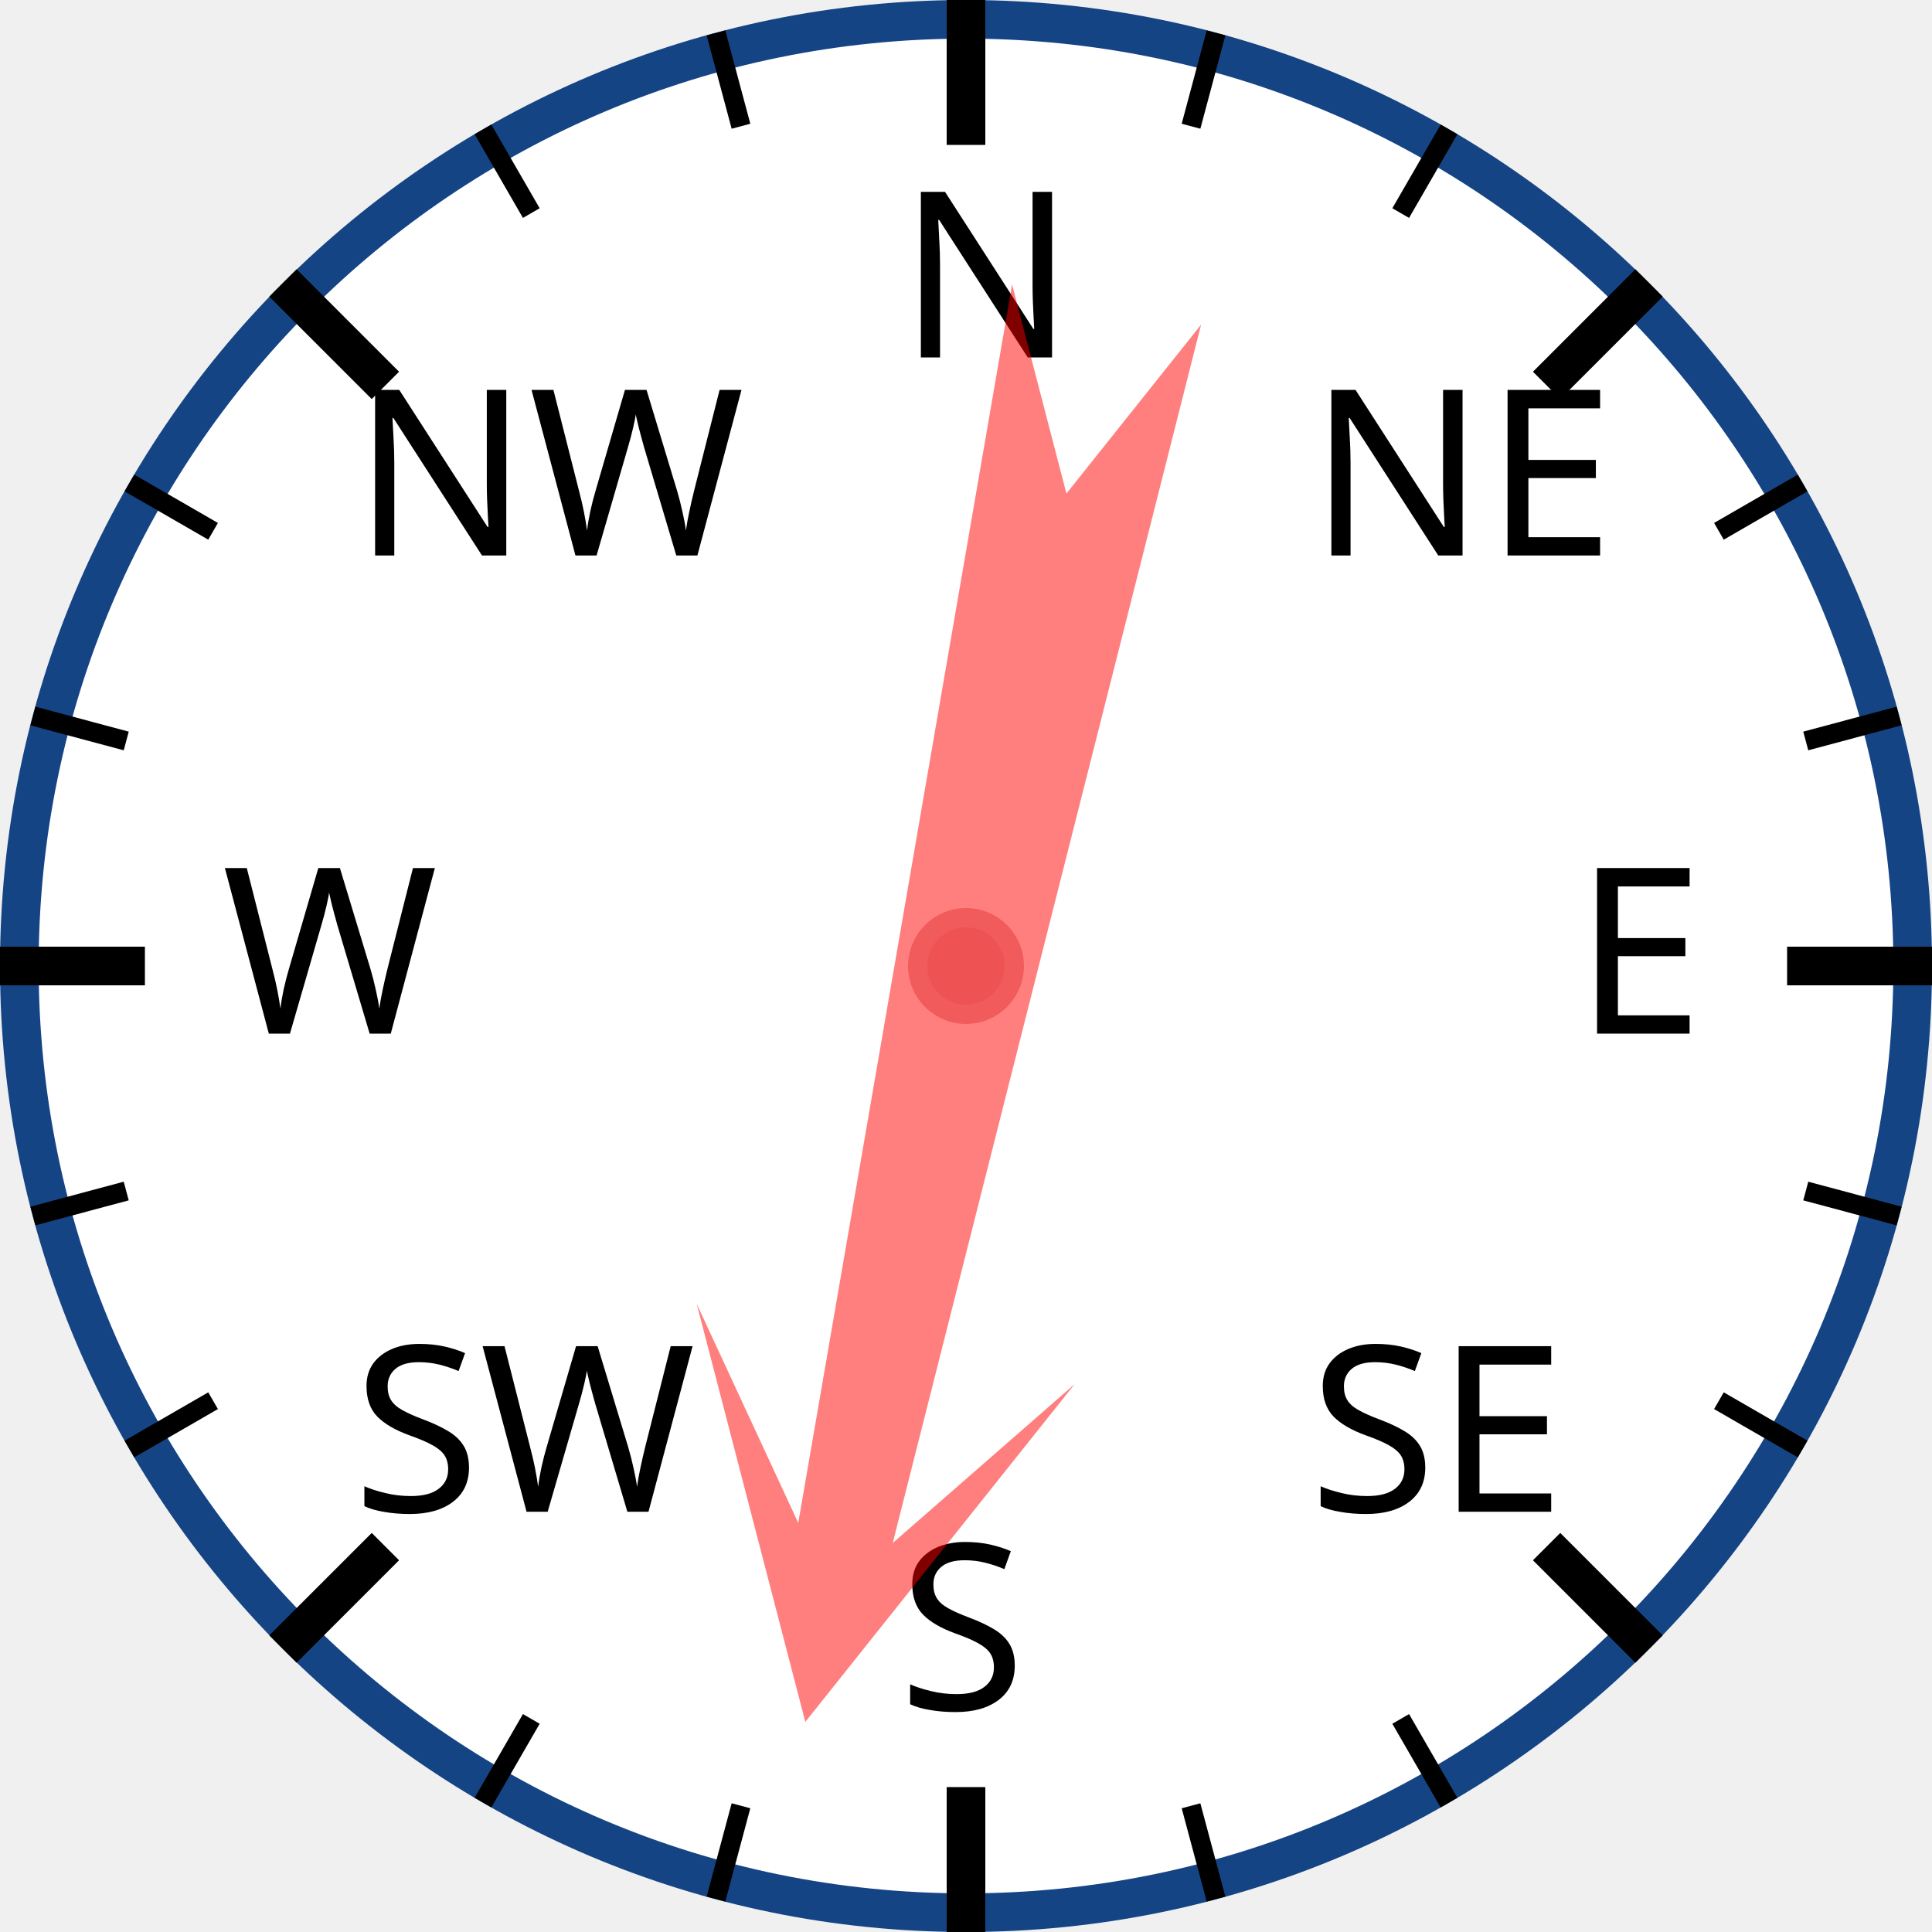
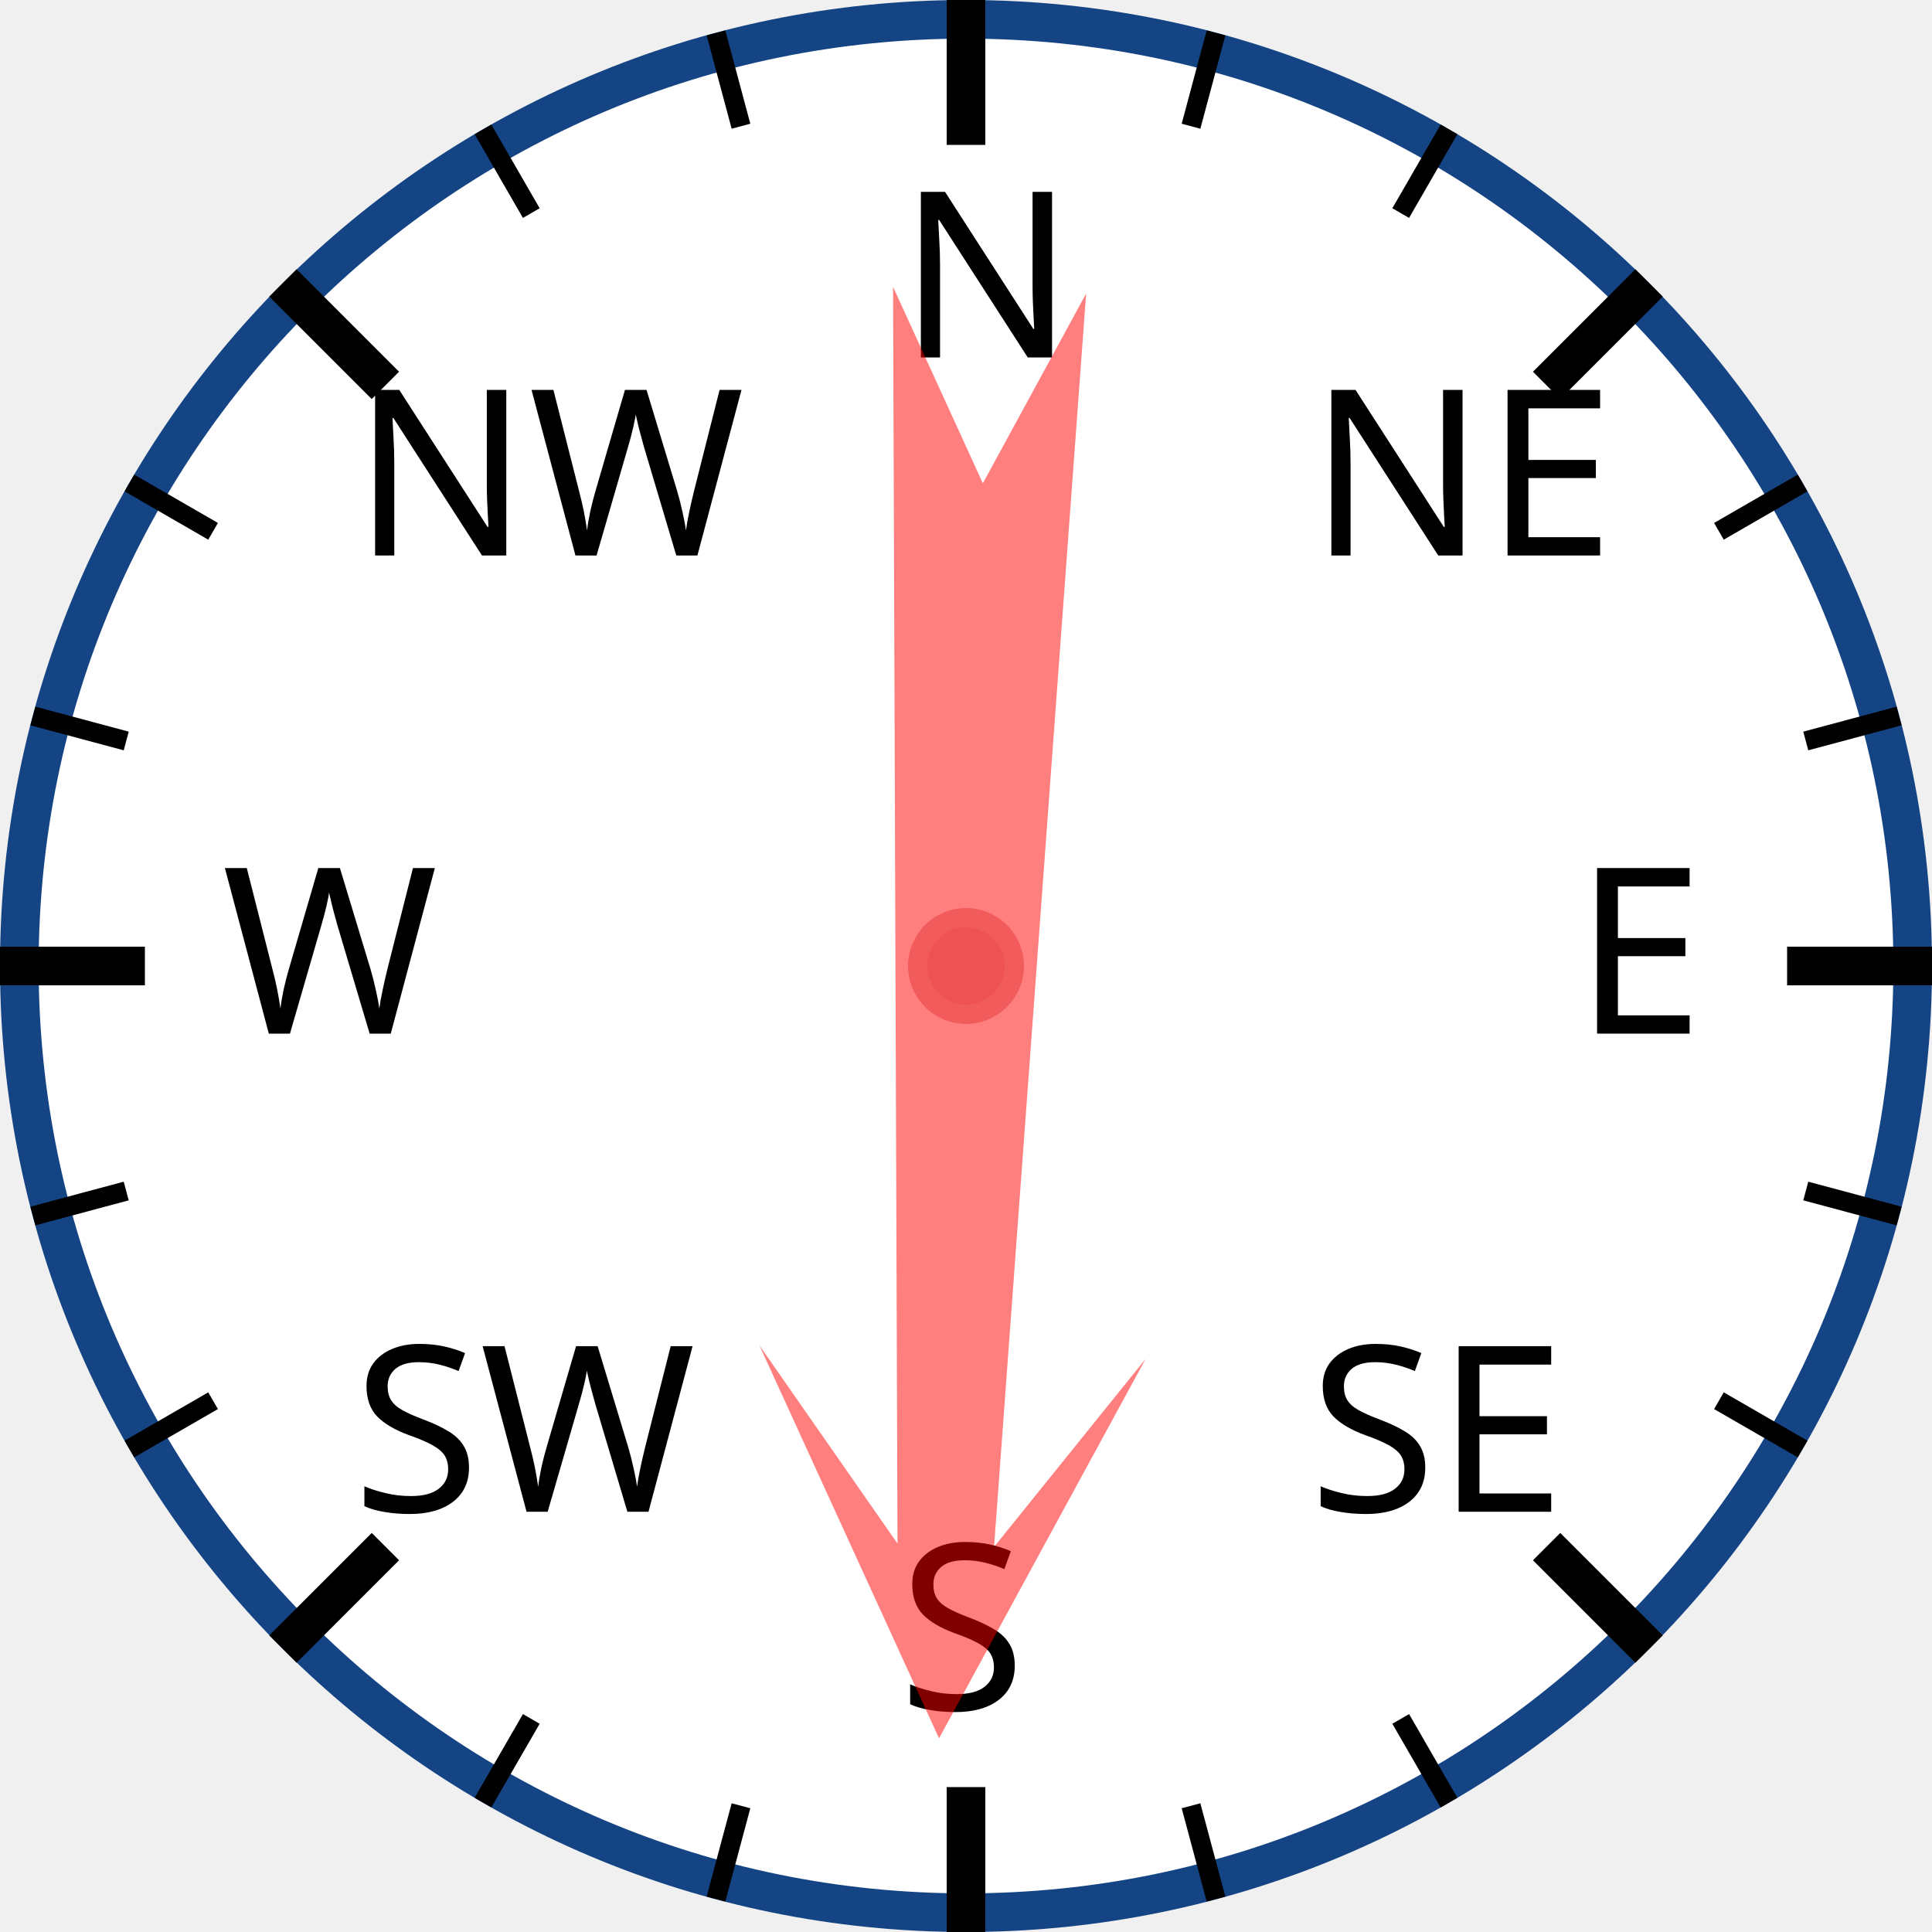
<svg xmlns="http://www.w3.org/2000/svg" width="120px" height="120px" viewBox="0 0 200 200">
  <circle cx="100" cy="100" r="98" style="fill: white; stroke: #154485; stroke-width: 4;" />
  <text x="93.0" y="37.0" style="font-family: sans-serif; font-size: 18pt;">N</text>
  <line x1="100.0" y1="0.0" x2="100.0" y2="15.0" style="stroke: black; stroke-width: 4;" />
  <line x1="74.118" y1="3.407" x2="76.706" y2="13.067" style="stroke: black; stroke-width: 2;" />
  <line x1="50" y1="13.397" x2="55" y2="22.058" style="stroke: black; stroke-width: 2;" />
  <text x="36.503" y="57.503" style="font-family: sans-serif; font-size: 18pt;">NW</text>
  <line x1="29.289" y1="29.289" x2="39.896" y2="39.896" style="stroke: black; stroke-width: 4;" />
  <line x1="13.397" y1="50" x2="22.058" y2="55" style="stroke: black; stroke-width: 2;" />
  <line x1="3.407" y1="74.118" x2="13.067" y2="76.706" style="stroke: black; stroke-width: 2;" />
  <text x="23.0" y="107.0" style="font-family: sans-serif; font-size: 18pt;">W</text>
  <line x1="0.0" y1="100.0" x2="15.0" y2="100.0" style="stroke: black; stroke-width: 4;" />
  <line x1="3.407" y1="125.882" x2="13.067" y2="123.294" style="stroke: black; stroke-width: 2;" />
  <line x1="13.397" y1="150" x2="22.058" y2="145" style="stroke: black; stroke-width: 2;" />
  <text x="36.503" y="156.497" style="font-family: sans-serif; font-size: 18pt;">SW</text>
  <line x1="29.289" y1="170.711" x2="39.896" y2="160.104" style="stroke: black; stroke-width: 4;" />
  <line x1="50" y1="186.603" x2="55" y2="177.942" style="stroke: black; stroke-width: 2;" />
  <line x1="74.118" y1="196.593" x2="76.706" y2="186.933" style="stroke: black; stroke-width: 2;" />
  <text x="93" y="177.0" style="font-family: sans-serif; font-size: 18pt;">S</text>
  <line x1="100" y1="200.0" x2="100" y2="185.0" style="stroke: black; stroke-width: 4;" />
  <line x1="125.882" y1="196.593" x2="123.294" y2="186.933" style="stroke: black; stroke-width: 2;" />
  <line x1="150.0" y1="186.603" x2="145.0" y2="177.942" style="stroke: black; stroke-width: 2;" />
  <text x="135.497" y="156.497" style="font-family: sans-serif; font-size: 18pt;">SE</text>
  <line x1="170.711" y1="170.711" x2="160.104" y2="160.104" style="stroke: black; stroke-width: 4;" />
  <line x1="186.603" y1="150" x2="177.942" y2="145" style="stroke: black; stroke-width: 2;" />
  <line x1="196.593" y1="125.882" x2="186.933" y2="123.294" style="stroke: black; stroke-width: 2;" />
  <text x="163.0" y="107" style="font-family: sans-serif; font-size: 18pt;">E</text>
  <line x1="200.0" y1="100" x2="185.0" y2="100" style="stroke: black; stroke-width: 4;" />
  <line x1="196.593" y1="74.118" x2="186.933" y2="76.706" style="stroke: black; stroke-width: 2;" />
  <line x1="186.603" y1="50" x2="177.942" y2="55" style="stroke: black; stroke-width: 2;" />
  <text x="135.497" y="57.503" style="font-family: sans-serif; font-size: 18pt;">NE</text>
  <line x1="170.711" y1="29.289" x2="160.104" y2="39.896" style="stroke: black; stroke-width: 4;" />
  <line x1="150" y1="13.397" x2="145" y2="22.058" style="stroke: black; stroke-width: 2;" />
  <line x1="125.882" y1="3.407" x2="123.294" y2="13.067" style="stroke: black; stroke-width: 2;" />
-   <polygon points="100 20 120 60 105 40 110 170 100 150 90 170 95 40 80 60" style="fill: red; fill-opacity: 0.5;" transform="rotate(192,100,100)" />
+   <polygon points="100 20 120 60 105 40 110 170 100 150 90 170 95 40 80 60" style="fill: red; fill-opacity: 0.5;" transform="rotate(182,100,100)" />
  <circle cx="100" cy="100" r="5" style="fill: #EE5252; stroke: #F25B5B; stroke-width: 2;" />
</svg>
